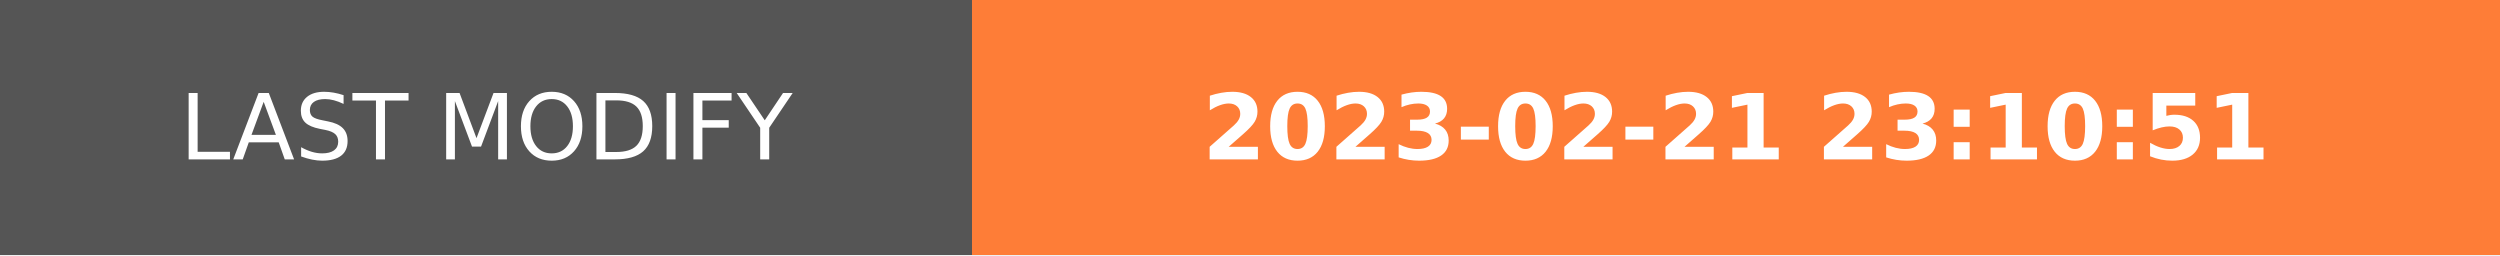
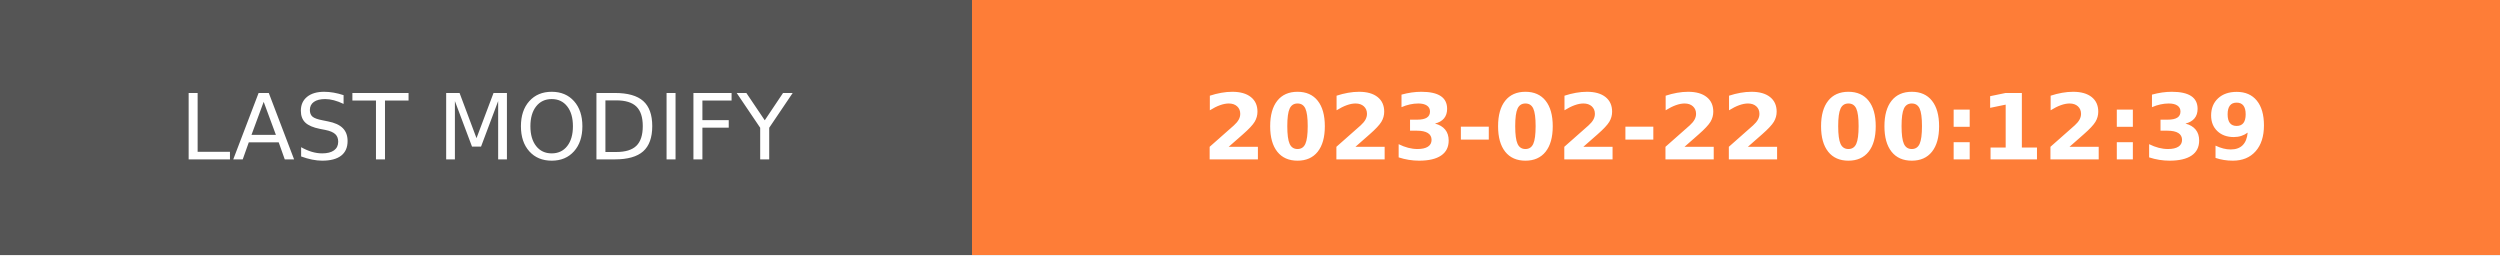
- <svg xmlns="http://www.w3.org/2000/svg" width="274.5" height="28" role="img" aria-label="LAST MODIFY: 2023-02-21 23:10:51">
+ <svg xmlns="http://www.w3.org/2000/svg" width="274.5" height="28" role="img" aria-label="LAST MODIFY: 2023-02-22 00:12:39">
  <g shape-rendering="crispEdges">
    <rect width="106.75" height="28" fill="#555" />
    <rect x="106.75" width="167.75" height="28" fill="#fe7d37" />
  </g>
  <g fill="#fff" text-anchor="middle" font-family="Verdana,Geneva,DejaVu Sans,sans-serif" text-rendering="geometricPrecision" font-size="100">
    <text transform="scale(.1)" x="533.75" y="175" textLength="827.5" fill="#fff">LAST MODIFY</text>
-     <text transform="scale(.1)" x="1906.25" y="175" textLength="1437.5" fill="#fff" font-weight="bold">2023-02-21 23:10:51</text>
+     <text transform="scale(.1)" x="1906.25" y="175" textLength="1437.5" fill="#fff" font-weight="bold">2023-02-22 00:12:39</text>
  </g>
</svg>
